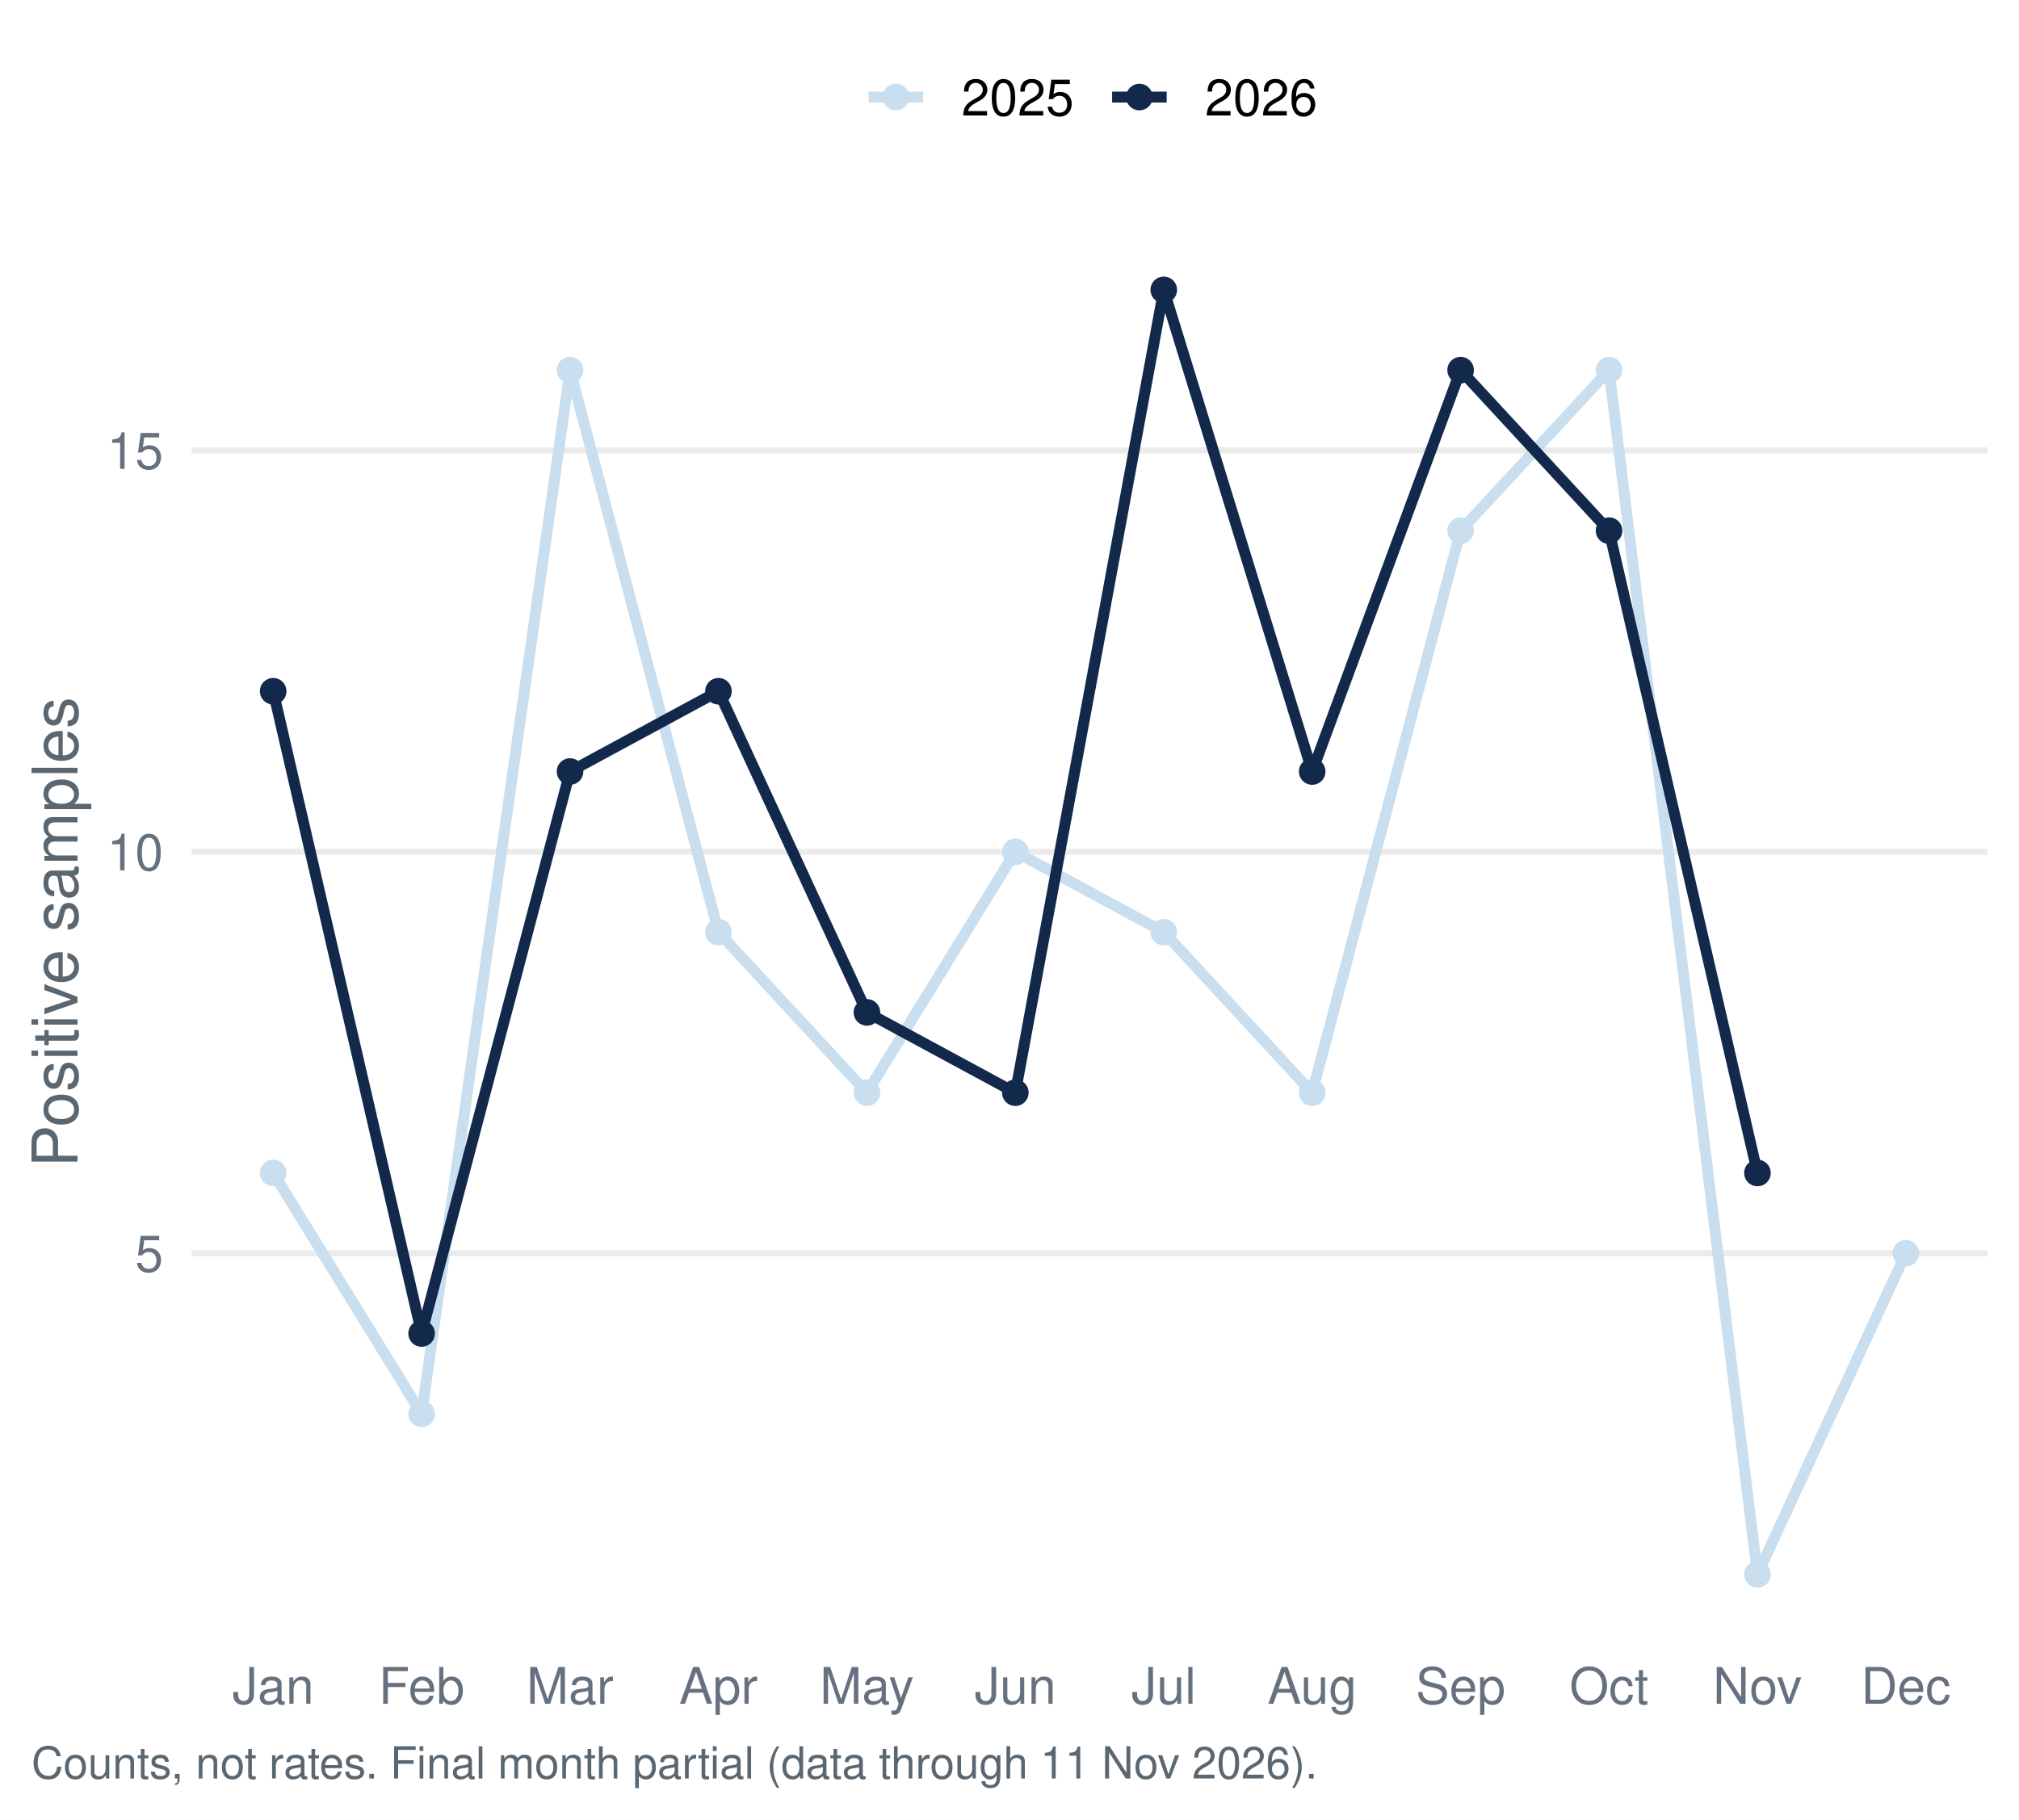
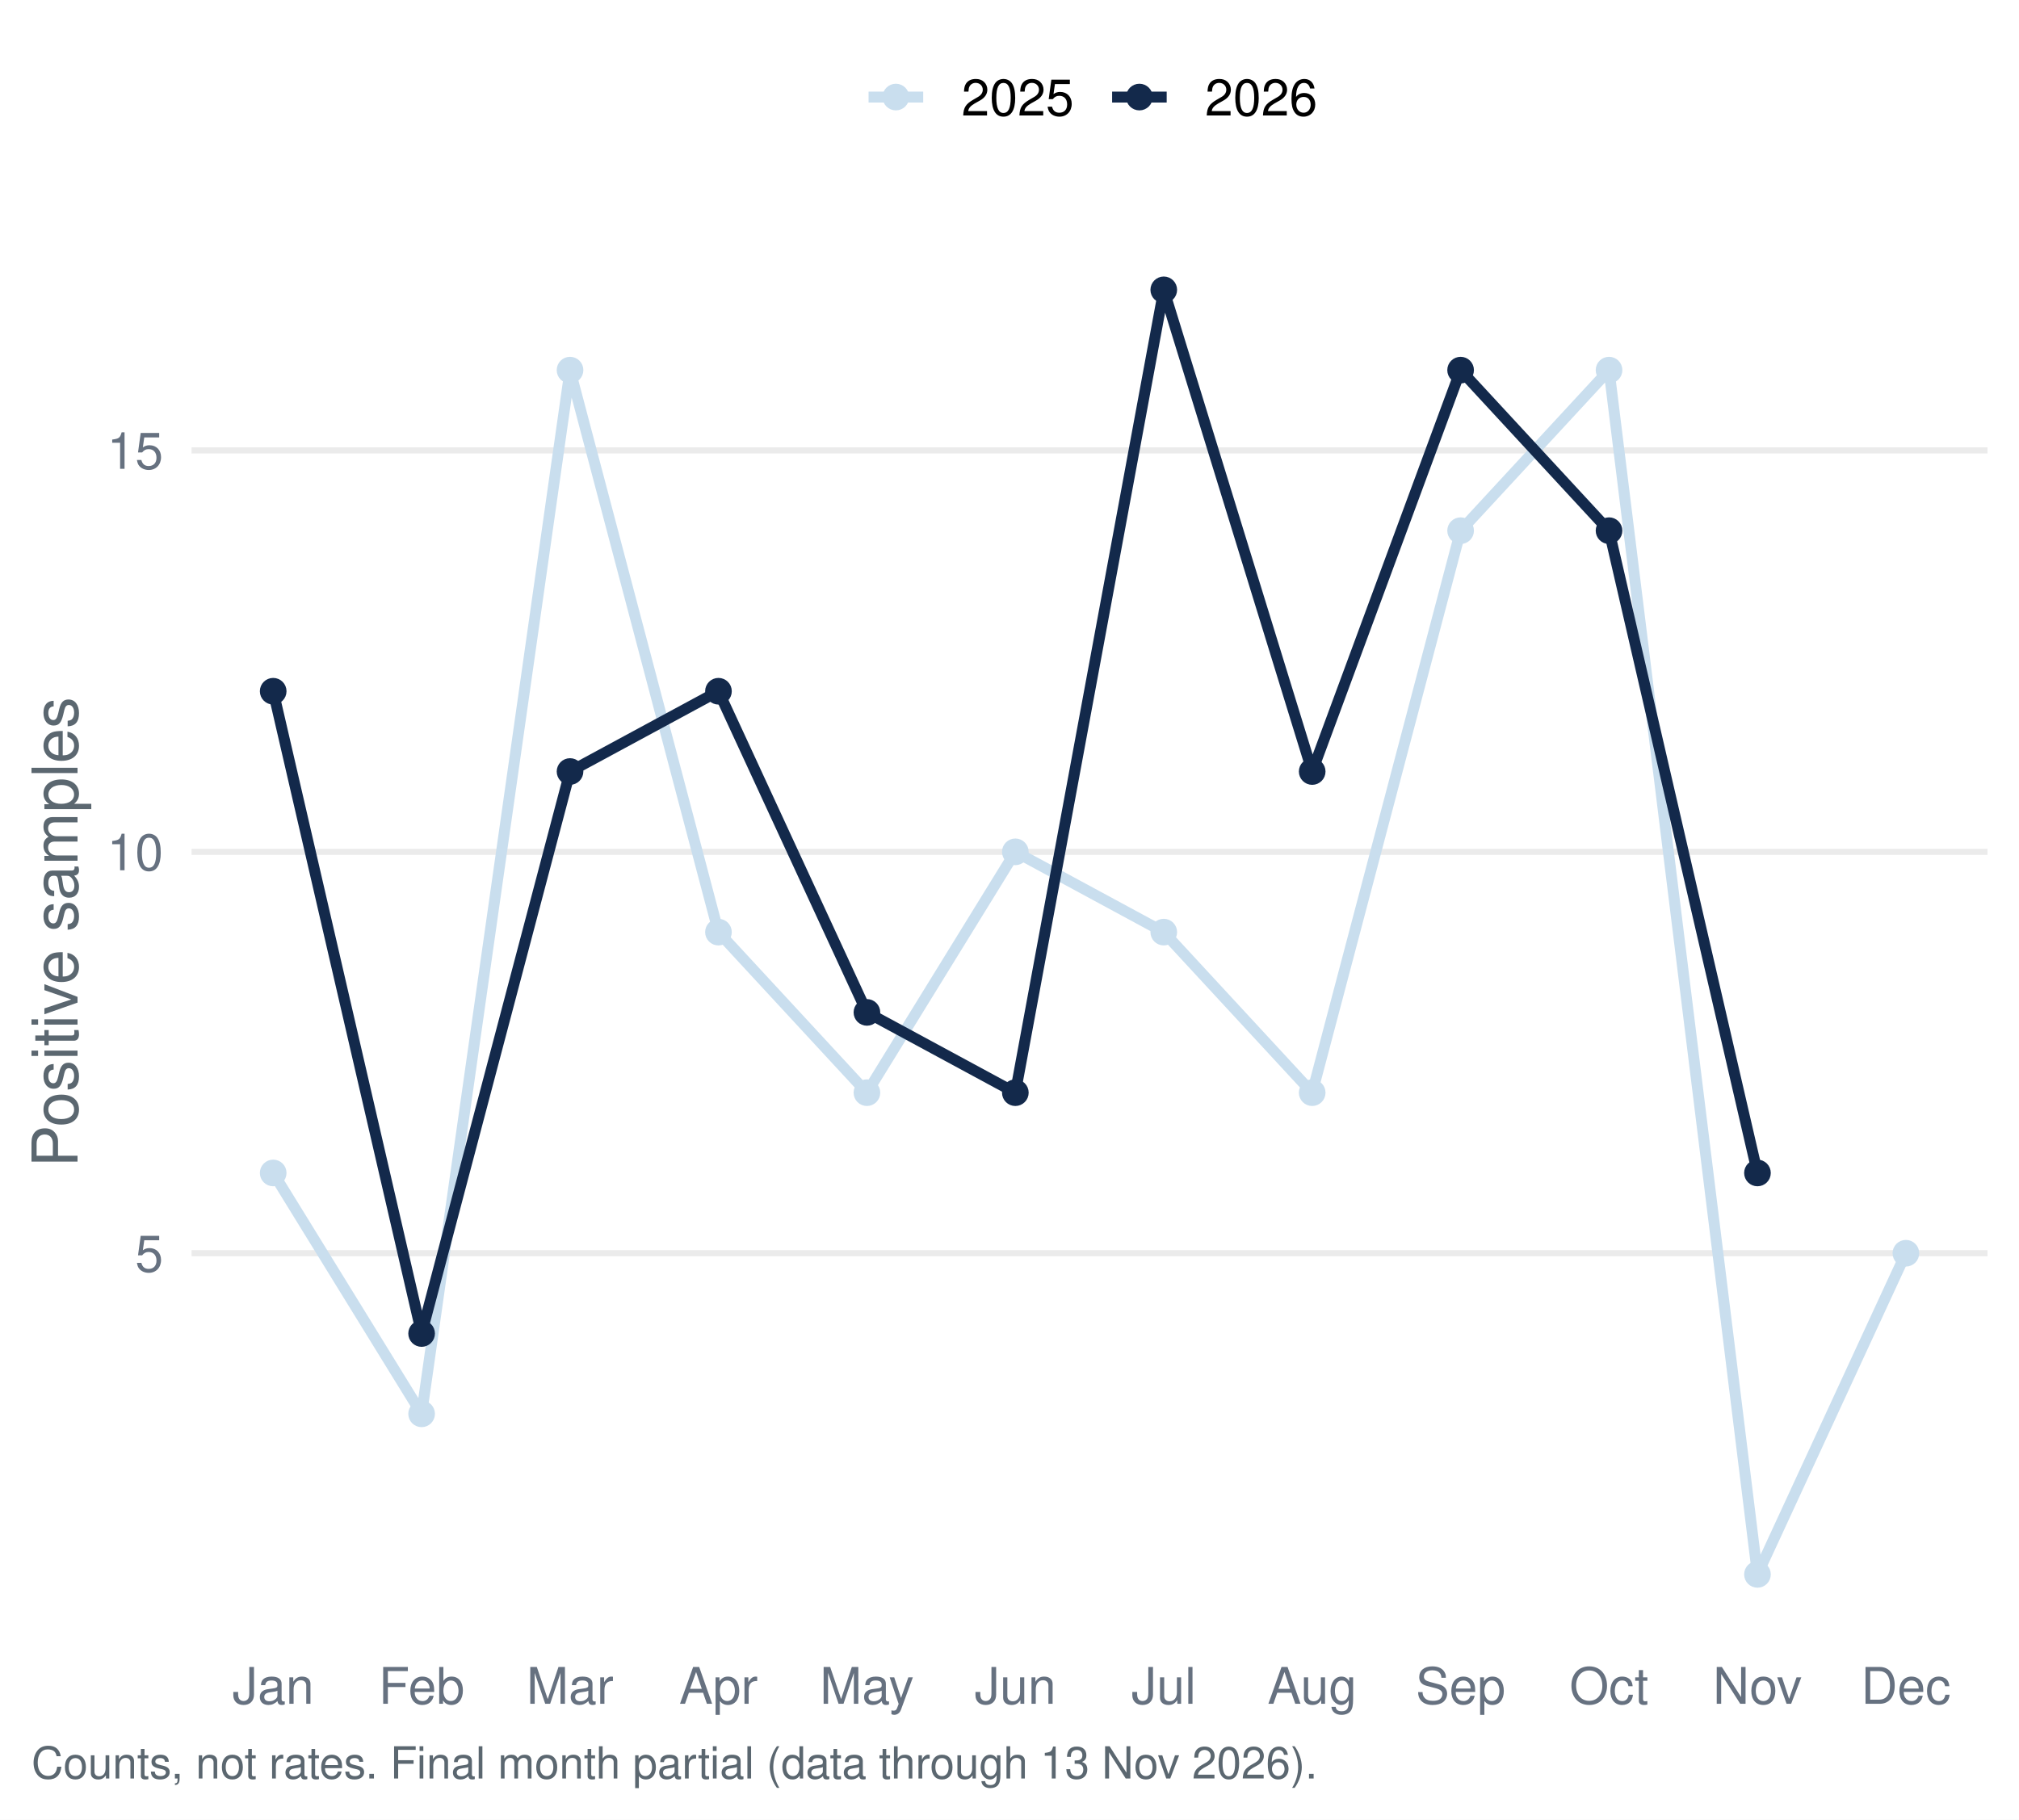
<svg xmlns="http://www.w3.org/2000/svg" width="511.20pt" height="460.80pt" viewBox="0 0 511.20 460.80">
  <g class="svglite">
    <defs>
      <style type="text/css">
    .svglite line, .svglite polyline, .svglite polygon, .svglite path, .svglite rect, .svglite circle {
      fill: none;
      stroke: #000000;
      stroke-linecap: round;
      stroke-linejoin: round;
      stroke-miterlimit: 10.00;
    }
    .svglite text {
      white-space: pre;
    }
    .svglite g.glyphgroup path {
      fill: inherit;
      stroke: none;
    }
  </style>
    </defs>
    <rect width="100%" height="100%" style="stroke: none; fill: #FFFFFF;" />
    <defs>
      <clipPath id="cpMC4wMHw1MTEuMjB8MC4wMHw0NjAuODA=">
        <rect x="0.00" y="0.00" width="511.20" height="460.80" />
      </clipPath>
    </defs>
    <g clip-path="url(#cpMC4wMHw1MTEuMjB8MC4wMHw0NjAuODA=)">
      <rect x="0.00" y="-0" width="511.20" height="460.80" style="stroke-width: 1.55; stroke: none; fill: #FFFFFF;" />
    </g>
    <defs>
      <clipPath id="cpNDguNTB8NTAzLjIzfDU3LjEzfDQxNC45Ng==">
        <rect x="48.50" y="57.13" width="454.73" height="357.83" />
      </clipPath>
    </defs>
    <g clip-path="url(#cpNDguNTB8NTAzLjIzfDU3LjEzfDQxNC45Ng==)">
      <polyline points="48.50,317.37 503.23,317.37 " style="stroke-width: 1.55; stroke: #EBEBEB; stroke-linecap: butt;" />
      <polyline points="48.50,215.72 503.23,215.72 " style="stroke-width: 1.55; stroke: #EBEBEB; stroke-linecap: butt;" />
      <polyline points="48.50,114.06 503.23,114.06 " style="stroke-width: 1.55; stroke: #EBEBEB; stroke-linecap: butt;" />
      <polyline points="69.17,297.04 106.75,358.04 144.33,93.73 181.91,236.05 219.50,276.71 257.08,215.72 294.66,236.05 332.24,276.71 369.82,134.39 407.40,93.73 444.98,398.70 482.56,317.37 " style="stroke-width: 2.77; stroke: #C9DEEE; stroke-linecap: butt;" />
      <polyline points="69.17,175.05 106.75,337.70 144.33,195.38 181.91,175.05 219.50,256.38 257.08,276.71 294.66,73.40 332.24,195.38 369.82,93.73 407.40,134.39 444.98,297.04 " style="stroke-width: 2.77; stroke: #13294B; stroke-linecap: butt;" />
      <circle cx="69.17" cy="297.04" r="2.86" style="stroke-width: 1.03; stroke: #C9DEEE; fill: #C9DEEE;" />
      <circle cx="106.75" cy="358.04" r="2.86" style="stroke-width: 1.03; stroke: #C9DEEE; fill: #C9DEEE;" />
      <circle cx="144.33" cy="93.73" r="2.86" style="stroke-width: 1.03; stroke: #C9DEEE; fill: #C9DEEE;" />
      <circle cx="181.91" cy="236.05" r="2.86" style="stroke-width: 1.03; stroke: #C9DEEE; fill: #C9DEEE;" />
      <circle cx="219.50" cy="276.71" r="2.86" style="stroke-width: 1.03; stroke: #C9DEEE; fill: #C9DEEE;" />
      <circle cx="257.08" cy="215.72" r="2.86" style="stroke-width: 1.03; stroke: #C9DEEE; fill: #C9DEEE;" />
      <circle cx="294.66" cy="236.05" r="2.86" style="stroke-width: 1.03; stroke: #C9DEEE; fill: #C9DEEE;" />
      <circle cx="332.24" cy="276.71" r="2.86" style="stroke-width: 1.03; stroke: #C9DEEE; fill: #C9DEEE;" />
      <circle cx="369.82" cy="134.39" r="2.86" style="stroke-width: 1.03; stroke: #C9DEEE; fill: #C9DEEE;" />
      <circle cx="407.40" cy="93.73" r="2.86" style="stroke-width: 1.03; stroke: #C9DEEE; fill: #C9DEEE;" />
      <circle cx="444.98" cy="398.70" r="2.86" style="stroke-width: 1.03; stroke: #C9DEEE; fill: #C9DEEE;" />
      <circle cx="482.56" cy="317.37" r="2.86" style="stroke-width: 1.03; stroke: #C9DEEE; fill: #C9DEEE;" />
      <circle cx="69.17" cy="175.05" r="2.86" style="stroke-width: 1.03; stroke: #13294B; fill: #13294B;" />
      <circle cx="106.75" cy="337.70" r="2.86" style="stroke-width: 1.03; stroke: #13294B; fill: #13294B;" />
      <circle cx="144.33" cy="195.38" r="2.86" style="stroke-width: 1.03; stroke: #13294B; fill: #13294B;" />
      <circle cx="181.91" cy="175.05" r="2.86" style="stroke-width: 1.03; stroke: #13294B; fill: #13294B;" />
      <circle cx="219.50" cy="256.38" r="2.86" style="stroke-width: 1.03; stroke: #13294B; fill: #13294B;" />
      <circle cx="257.08" cy="276.71" r="2.86" style="stroke-width: 1.03; stroke: #13294B; fill: #13294B;" />
      <circle cx="294.66" cy="73.40" r="2.86" style="stroke-width: 1.03; stroke: #13294B; fill: #13294B;" />
      <circle cx="332.24" cy="195.38" r="2.86" style="stroke-width: 1.03; stroke: #13294B; fill: #13294B;" />
      <circle cx="369.82" cy="93.73" r="2.86" style="stroke-width: 1.03; stroke: #13294B; fill: #13294B;" />
      <circle cx="407.40" cy="134.39" r="2.86" style="stroke-width: 1.03; stroke: #13294B; fill: #13294B;" />
      <circle cx="444.98" cy="297.04" r="2.86" style="stroke-width: 1.03; stroke: #13294B; fill: #13294B;" />
    </g>
    <g clip-path="url(#cpMC4wMHw1MTEuMjB8MC4wMHw0NjAuODA=)">
      <text x="41.33" y="322.04" text-anchor="end" style="font-size: 12.80px;fill: #667180; font-family: &quot;Nimbus Sans&quot;;" textLength="7.11px" lengthAdjust="spacingAndGlyphs">5</text>
      <text x="41.33" y="220.38" text-anchor="end" style="font-size: 12.80px;fill: #667180; font-family: &quot;Nimbus Sans&quot;;" textLength="14.22px" lengthAdjust="spacingAndGlyphs">10</text>
      <text x="41.33" y="118.72" text-anchor="end" style="font-size: 12.80px;fill: #667180; font-family: &quot;Nimbus Sans&quot;;" textLength="14.22px" lengthAdjust="spacingAndGlyphs">15</text>
      <text x="69.17" y="431.47" text-anchor="middle" style="font-size: 12.80px;fill: #667180; font-family: &quot;Nimbus Sans&quot;;" textLength="20.62px" lengthAdjust="spacingAndGlyphs">Jan</text>
      <text x="106.75" y="431.47" text-anchor="middle" style="font-size: 12.80px;fill: #667180; font-family: &quot;Nimbus Sans&quot;;" textLength="21.75px" lengthAdjust="spacingAndGlyphs">Feb</text>
      <text x="144.33" y="431.47" text-anchor="middle" style="font-size: 12.80px;fill: #667180; font-family: &quot;Nimbus Sans&quot;;" textLength="22.03px" lengthAdjust="spacingAndGlyphs">Mar</text>
      <text x="181.91" y="431.47" text-anchor="middle" style="font-size: 12.80px;fill: #667180; font-family: &quot;Nimbus Sans&quot;;" textLength="19.91px" lengthAdjust="spacingAndGlyphs">Apr</text>
      <text x="219.50" y="431.47" text-anchor="middle" style="font-size: 12.80px;fill: #667180; font-family: &quot;Nimbus Sans&quot;;" textLength="23.83px" lengthAdjust="spacingAndGlyphs">May</text>
      <text x="257.08" y="431.47" text-anchor="middle" style="font-size: 12.80px;fill: #667180; font-family: &quot;Nimbus Sans&quot;;" textLength="20.62px" lengthAdjust="spacingAndGlyphs">Jun</text>
      <text x="294.66" y="431.47" text-anchor="middle" style="font-size: 12.80px;fill: #667180; font-family: &quot;Nimbus Sans&quot;;" textLength="16.36px" lengthAdjust="spacingAndGlyphs">Jul</text>
      <text x="332.24" y="431.47" text-anchor="middle" style="font-size: 12.80px;fill: #667180; font-family: &quot;Nimbus Sans&quot;;" textLength="22.61px" lengthAdjust="spacingAndGlyphs">Aug</text>
      <text x="369.82" y="431.47" text-anchor="middle" style="font-size: 12.80px;fill: #667180; font-family: &quot;Nimbus Sans&quot;;" textLength="22.72px" lengthAdjust="spacingAndGlyphs">Sep</text>
      <text x="407.40" y="431.47" text-anchor="middle" style="font-size: 12.80px;fill: #667180; font-family: &quot;Nimbus Sans&quot;;" textLength="20.03px" lengthAdjust="spacingAndGlyphs">Oct</text>
      <text x="444.98" y="431.47" text-anchor="middle" style="font-size: 12.80px;fill: #667180; font-family: &quot;Nimbus Sans&quot;;" textLength="22.55px" lengthAdjust="spacingAndGlyphs">Nov</text>
      <text x="482.56" y="431.47" text-anchor="middle" style="font-size: 12.80px;fill: #667180; font-family: &quot;Nimbus Sans&quot;;" textLength="22.72px" lengthAdjust="spacingAndGlyphs">Dec</text>
      <text transform="translate(19.63,236.05) rotate(-90)" text-anchor="middle" style="font-size: 16.00px;fill: #5B6770; font-family: &quot;Nimbus Sans&quot;;" textLength="119.11px" lengthAdjust="spacingAndGlyphs">Positive samples</text>
      <line x1="219.92" y1="24.58" x2="233.75" y2="24.58" style="stroke-width: 2.77; stroke: #C9DEEE; stroke-linecap: butt;" />
      <circle cx="226.83" cy="24.58" r="2.86" style="stroke-width: 1.03; stroke: #C9DEEE; fill: #C9DEEE;" />
      <line x1="281.58" y1="24.58" x2="295.40" y2="24.58" style="stroke-width: 2.77; stroke: #13294B; stroke-linecap: butt;" />
      <circle cx="288.49" cy="24.58" r="2.86" style="stroke-width: 1.03; stroke: #13294B; fill: #13294B;" />
      <text x="243.44" y="29.25" style="font-size: 12.80px; font-family: &quot;Nimbus Sans&quot;;" textLength="28.44px" lengthAdjust="spacingAndGlyphs">2025</text>
      <text x="305.10" y="29.25" style="font-size: 12.80px; font-family: &quot;Nimbus Sans&quot;;" textLength="28.44px" lengthAdjust="spacingAndGlyphs">2026</text>
-       <text x="7.97" y="450.39" style="font-size: 11.20px;fill: #5B6770; font-family: &quot;Nimbus Sans&quot;;" textLength="325.16px" lengthAdjust="spacingAndGlyphs">Counts, not rates. Final month partial (data through 11 Nov 2026).</text>
+       <text x="7.97" y="450.39" style="font-size: 11.20px;fill: #5B6770; font-family: &quot;Nimbus Sans&quot;;" textLength="325.16px" lengthAdjust="spacingAndGlyphs">Counts, not rates. Final month partial (data through 13 Nov 2026).</text>
    </g>
  </g>
</svg>
